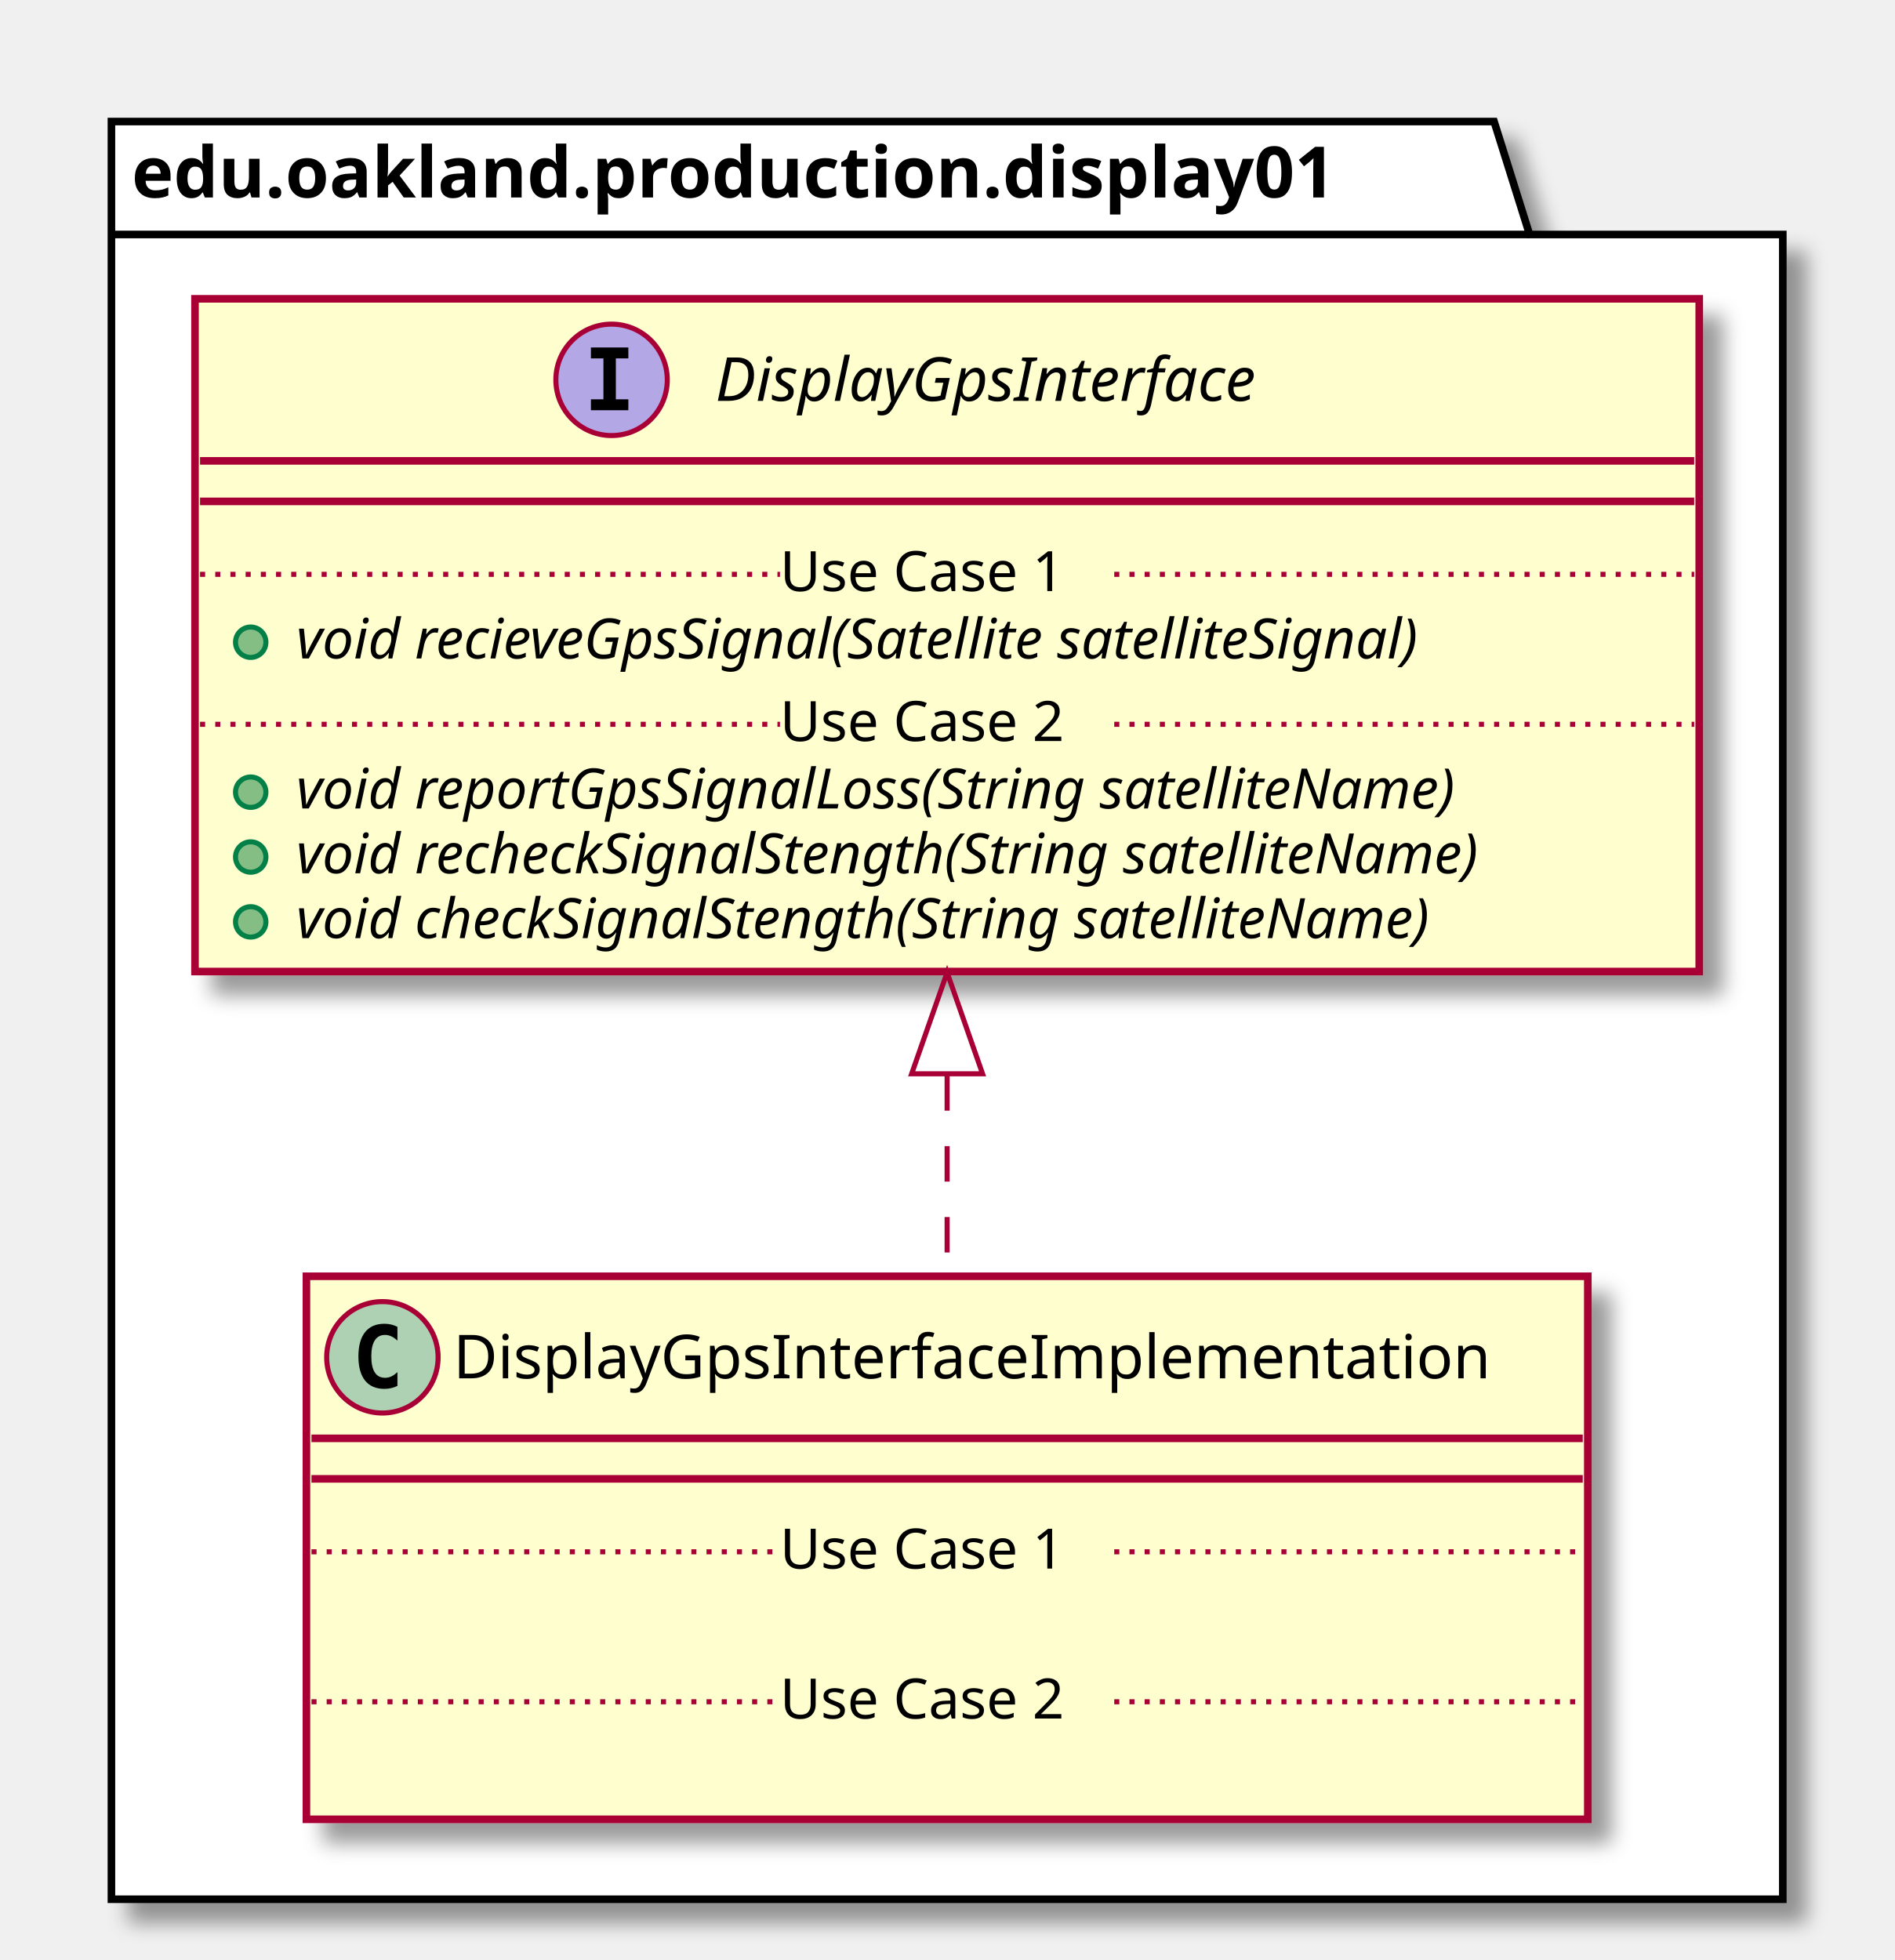
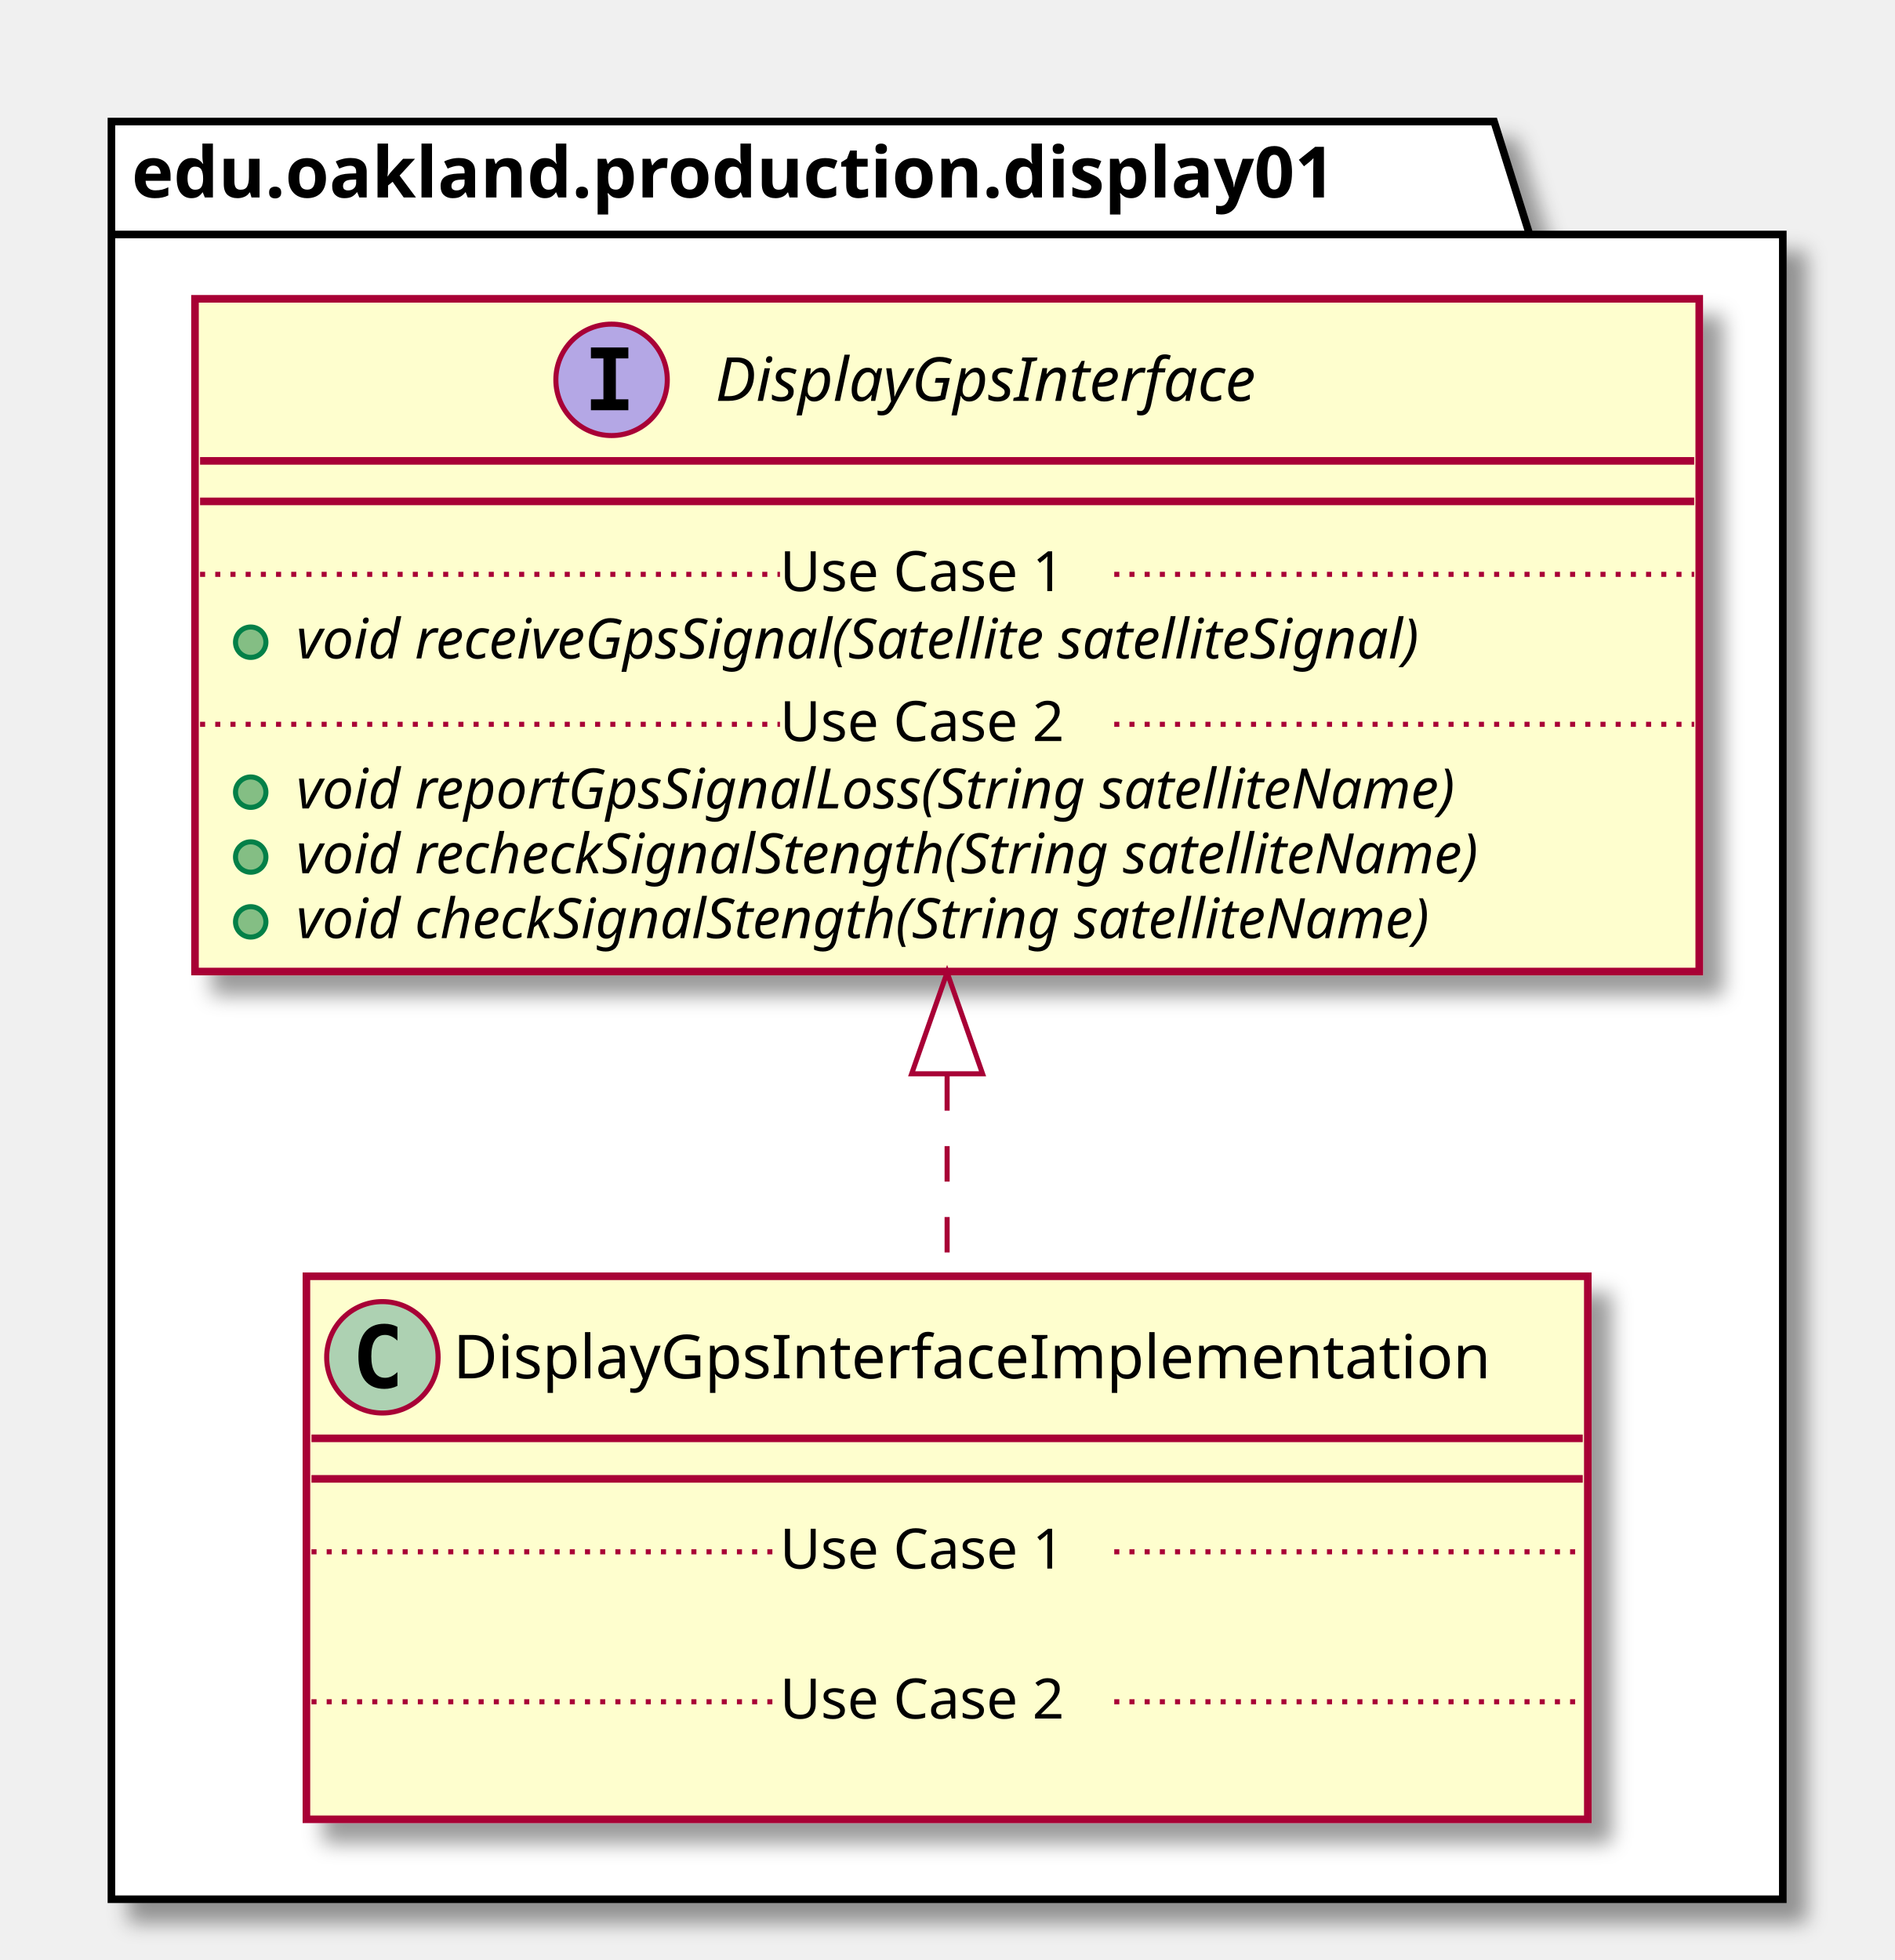
<svg xmlns="http://www.w3.org/2000/svg" contentScriptType="application/ecmascript" contentStyleType="text/css" height="387px" preserveAspectRatio="none" style="width:374px;height:387px;" version="1.1" viewBox="0 0 374 387" width="374px" zoomAndPan="magnify">
  <defs>
-     <filter height="300%" id="f1mjxvzrkrwb38" width="300%" x="-1" y="-1">
+     <filter height="300%" id="fbgxqca0ndums" width="300%" x="-1" y="-1">
      <feGaussianBlur result="blurOut" stdDeviation="2.0" />
      <feColorMatrix in="blurOut" result="blurOut2" type="matrix" values="0 0 0 0 0 0 0 0 0 0 0 0 0 0 0 0 0 0 .4 0" />
      <feOffset dx="4.0" dy="4.0" in="blurOut2" result="blurOut3" />
      <feBlend in="SourceGraphic" in2="blurOut3" mode="normal" />
    </filter>
  </defs>
  <g>
-     <polygon fill="#FFFFFF" filter="url(#f1mjxvzrkrwb38)" points="22,24,295,24,302,46.297,352,46.297,352,375,22,375,22,24" style="stroke: #000000; stroke-width: 1.5;" />
+     <polygon fill="#FFFFFF" filter="url(#fbgxqca0ndums)" points="22,24,295,24,302,46.297,352,46.297,352,375,22,375,22,24" style="stroke: #000000; stroke-width: 1.5;" />
    <line style="stroke: #000000; stroke-width: 1.5;" x1="22" x2="302" y1="46.297" y2="46.297" />
    <text fill="#000000" font-family="sans-serif" font-size="14" font-weight="bold" lengthAdjust="spacingAndGlyphs" textLength="267" x="26" y="38.995">edu.oakland.production.display01</text>
-     <rect fill="#FEFECE" filter="url(#f1mjxvzrkrwb38)" height="107.219" id="DisplayGpsInterfaceImplementation" style="stroke: #A80036; stroke-width: 1.5;" width="253" x="60.5" y="252" />
+     <rect fill="#FEFECE" filter="url(#fbgxqca0ndums)" height="107.219" id="DisplayGpsInterfaceImplementation" style="stroke: #A80036; stroke-width: 1.5;" width="253" x="60.5" y="252" />
    <ellipse cx="75.5" cy="268" fill="#ADD1B2" rx="11" ry="11" style="stroke: #A80036; stroke-width: 1.0;" />
    <path d="M78.469,273.641 Q77.891,273.938 77.25,274.078 Q76.609,274.234 75.906,274.234 Q73.406,274.234 72.078,272.594 Q70.766,270.938 70.766,267.812 Q70.766,264.688 72.078,263.031 Q73.406,261.375 75.906,261.375 Q76.609,261.375 77.25,261.531 Q77.906,261.688 78.469,261.984 L78.469,264.703 Q77.844,264.125 77.25,263.859 Q76.656,263.578 76.031,263.578 Q74.688,263.578 74,264.656 Q73.312,265.719 73.312,267.812 Q73.312,269.906 74,270.984 Q74.688,272.047 76.031,272.047 Q76.656,272.047 77.25,271.781 Q77.844,271.5 78.469,270.922 L78.469,273.641 Z " />
    <text fill="#000000" font-family="sans-serif" font-size="12" lengthAdjust="spacingAndGlyphs" textLength="221" x="89.5" y="272.154">DisplayGpsInterfaceImplementation</text>
    <line style="stroke: #A80036; stroke-width: 1.5;" x1="61.5" x2="312.5" y1="284" y2="284" />
    <line style="stroke: #A80036; stroke-width: 1.5;" x1="61.5" x2="312.5" y1="292" y2="292" />
    <text fill="#000000" font-family="sans-serif" font-size="11" lengthAdjust="spacingAndGlyphs" textLength="0" x="70.5" y="323.015" />
    <line style="stroke: #A80036; stroke-width: 1.0; stroke-dasharray: 1.0,2.0;" x1="61.5" x2="154" y1="306.402" y2="306.402" />
    <text fill="#000000" font-family="sans-serif" font-size="11" lengthAdjust="spacingAndGlyphs" textLength="66" x="154" y="309.71">Use Case 1</text>
    <line style="stroke: #A80036; stroke-width: 1.0; stroke-dasharray: 1.0,2.0;" x1="220" x2="312.5" y1="306.402" y2="306.402" />
    <text fill="#000000" font-family="sans-serif" font-size="11" lengthAdjust="spacingAndGlyphs" textLength="0" x="70.5" y="352.625" />
    <line style="stroke: #A80036; stroke-width: 1.0; stroke-dasharray: 1.0,2.0;" x1="61.5" x2="154" y1="336.012" y2="336.012" />
    <text fill="#000000" font-family="sans-serif" font-size="11" lengthAdjust="spacingAndGlyphs" textLength="66" x="154" y="339.32">Use Case 2</text>
    <line style="stroke: #A80036; stroke-width: 1.0; stroke-dasharray: 1.0,2.0;" x1="220" x2="312.5" y1="336.012" y2="336.012" />
-     <rect fill="#FEFECE" filter="url(#f1mjxvzrkrwb38)" height="132.828" id="DisplayGpsInterface" style="stroke: #A80036; stroke-width: 1.5;" width="297" x="38.5" y="59" />
+     <rect fill="#FEFECE" filter="url(#fbgxqca0ndums)" height="132.828" id="DisplayGpsInterface" style="stroke: #A80036; stroke-width: 1.5;" width="297" x="38.5" y="59" />
    <ellipse cx="120.75" cy="75" fill="#B4A7E5" rx="11" ry="11" style="stroke: #A80036; stroke-width: 1.0;" />
    <path d="M116.672,70.766 L116.672,68.609 L124.062,68.609 L124.062,70.766 L121.594,70.766 L121.594,78.844 L124.062,78.844 L124.062,81 L116.672,81 L116.672,78.844 L119.141,78.844 L119.141,70.766 L116.672,70.766 Z " />
    <text fill="#000000" font-family="sans-serif" font-size="12" font-style="italic" lengthAdjust="spacingAndGlyphs" textLength="124" x="141.25" y="79.154">DisplayGpsInterface</text>
    <line style="stroke: #A80036; stroke-width: 1.5;" x1="39.5" x2="334.5" y1="91" y2="91" />
    <line style="stroke: #A80036; stroke-width: 1.5;" x1="39.5" x2="334.5" y1="99" y2="99" />
    <ellipse cx="49.5" cy="126.805" fill="#84BE84" rx="3" ry="3" style="stroke: #038048; stroke-width: 1.0;" />
-     <text fill="#000000" font-family="sans-serif" font-size="11" font-style="italic" lengthAdjust="spacingAndGlyphs" textLength="261" x="58.5" y="130.015">void recieveGpsSignal(Satellite satelliteSignal)</text>
+     <text fill="#000000" font-family="sans-serif" font-size="11" font-style="italic" lengthAdjust="spacingAndGlyphs" textLength="261" x="58.5" y="130.015">void receiveGpsSignal(Satellite satelliteSignal)</text>
    <line style="stroke: #A80036; stroke-width: 1.0; stroke-dasharray: 1.0,2.0;" x1="39.5" x2="154" y1="113.402" y2="113.402" />
    <text fill="#000000" font-family="sans-serif" font-size="11" lengthAdjust="spacingAndGlyphs" textLength="66" x="154" y="116.71">Use Case 1</text>
    <line style="stroke: #A80036; stroke-width: 1.0; stroke-dasharray: 1.0,2.0;" x1="220" x2="334.5" y1="113.402" y2="113.402" />
    <ellipse cx="49.5" cy="156.414" fill="#84BE84" rx="3" ry="3" style="stroke: #038048; stroke-width: 1.0;" />
    <text fill="#000000" font-family="sans-serif" font-size="11" font-style="italic" lengthAdjust="spacingAndGlyphs" textLength="266" x="58.5" y="159.625">void reportGpsSignalLoss(String satelliteName)</text>
    <ellipse cx="49.5" cy="169.219" fill="#84BE84" rx="3" ry="3" style="stroke: #038048; stroke-width: 1.0;" />
    <text fill="#000000" font-family="sans-serif" font-size="11" font-style="italic" lengthAdjust="spacingAndGlyphs" textLength="271" x="58.5" y="172.429">void recheckSignalStength(String satelliteName)</text>
    <ellipse cx="49.5" cy="182.023" fill="#84BE84" rx="3" ry="3" style="stroke: #038048; stroke-width: 1.0;" />
    <text fill="#000000" font-family="sans-serif" font-size="11" font-style="italic" lengthAdjust="spacingAndGlyphs" textLength="259" x="58.5" y="185.234">void checkSignalStength(String satelliteName)</text>
    <line style="stroke: #A80036; stroke-width: 1.0; stroke-dasharray: 1.0,2.0;" x1="39.5" x2="154" y1="143.012" y2="143.012" />
    <text fill="#000000" font-family="sans-serif" font-size="11" lengthAdjust="spacingAndGlyphs" textLength="66" x="154" y="146.32">Use Case 2</text>
    <line style="stroke: #A80036; stroke-width: 1.0; stroke-dasharray: 1.0,2.0;" x1="220" x2="334.5" y1="143.012" y2="143.012" />
    <path d="M187,212.3 C187,225.82 187,239.44 187,251.91 " fill="none" id="DisplayGpsInterface&lt;-DisplayGpsInterfaceImplementation" style="stroke: #A80036; stroke-width: 1.0; stroke-dasharray: 7.0,7.0;" />
    <polygon fill="none" points="180,212.02,187,192.02,194,212.02,180,212.02" style="stroke: #A80036; stroke-width: 1.0;" />
  </g>
</svg>
